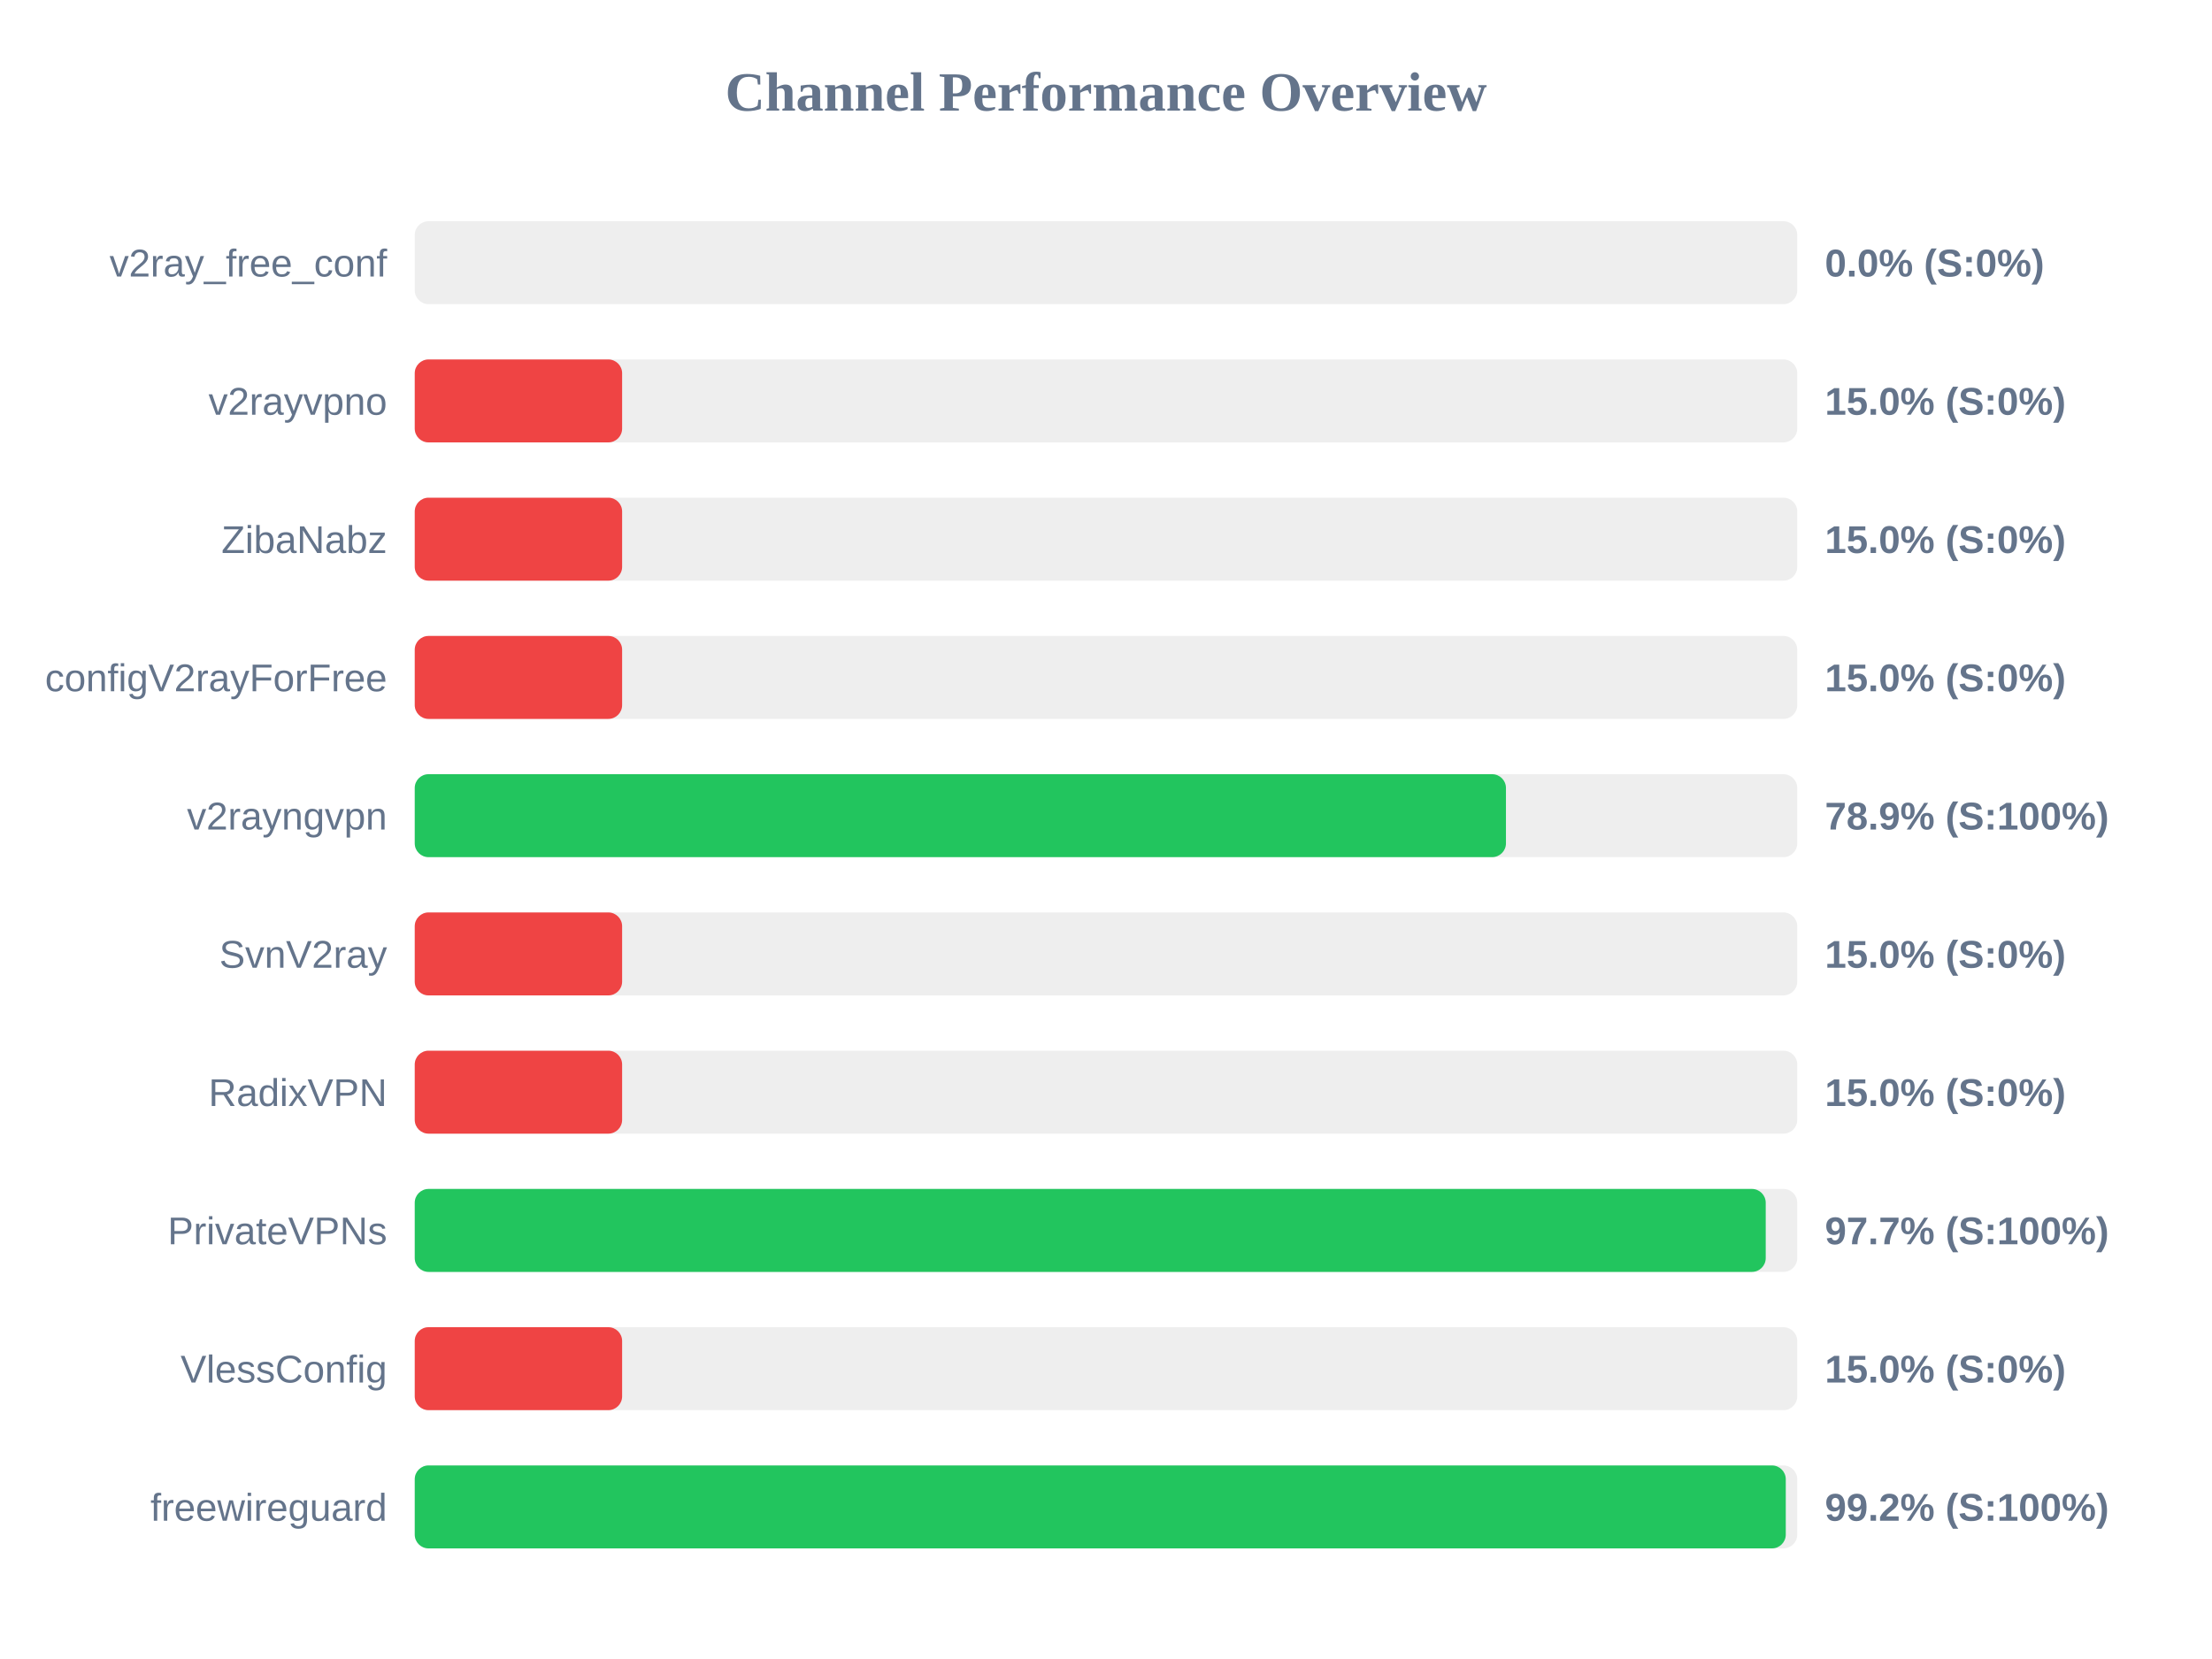
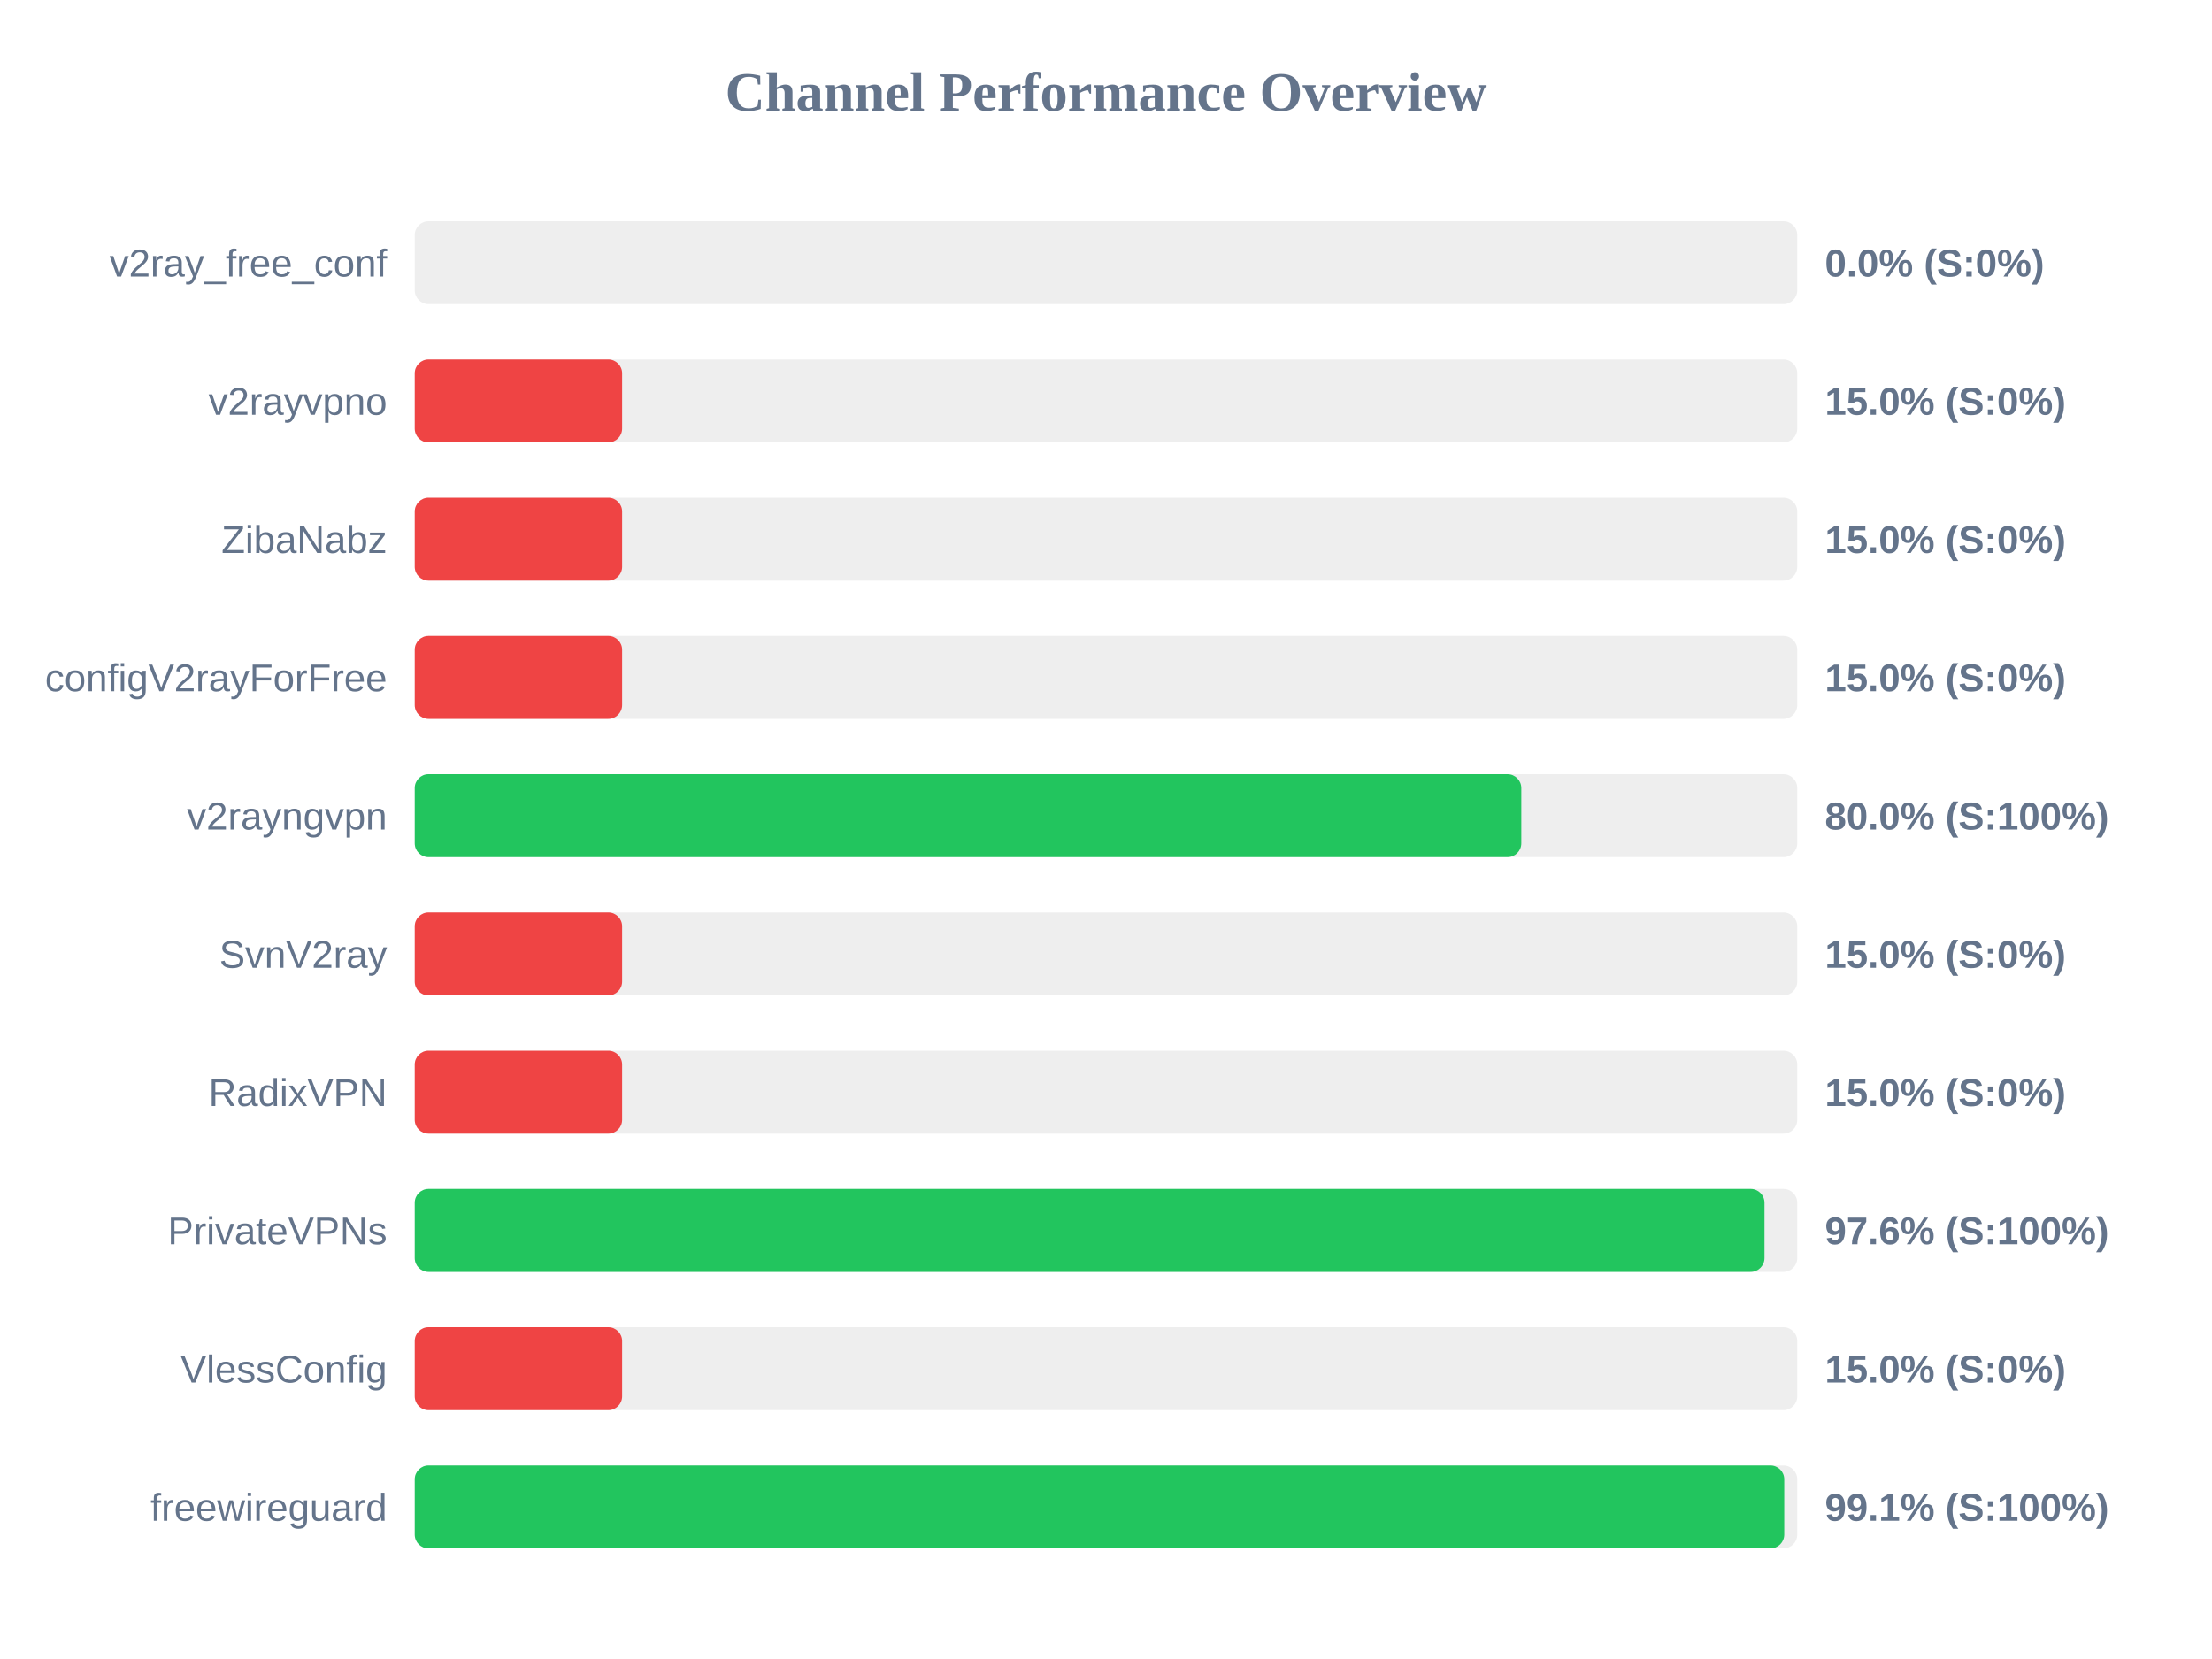
<svg xmlns="http://www.w3.org/2000/svg" width="800" height="600" version="1.1">
  <style>
        .row { font: 14px Arial; fill: #64748b; }
        .score { font: bold 14px Arial; fill: #64748b; }
    </style>
  <text x="400" y="40" text-anchor="middle" font-size="20px" font-weight="bold" fill="#64748b">Channel Performance Overview</text>
  <rect x="150" y="80" width="500" height="30" fill="#eee" rx="5" />
  <rect x="150" y="80" width="0.0" height="30" fill="#ef4444" rx="5" />
  <text x="140" y="100" text-anchor="end" class="row">v2ray_free_conf</text>
  <text x="660" y="100" text-anchor="start" class="score">0.0% (S:0%)</text>
  <rect x="150" y="130" width="500" height="30" fill="#eee" rx="5" />
  <rect x="150" y="130" width="75.0" height="30" fill="#ef4444" rx="5" />
  <text x="140" y="150" text-anchor="end" class="row">v2rayvpno</text>
  <text x="660" y="150" text-anchor="start" class="score">15.0% (S:0%)</text>
  <rect x="150" y="180" width="500" height="30" fill="#eee" rx="5" />
  <rect x="150" y="180" width="75.0" height="30" fill="#ef4444" rx="5" />
  <text x="140" y="200" text-anchor="end" class="row">ZibaNabz</text>
  <text x="660" y="200" text-anchor="start" class="score">15.0% (S:0%)</text>
  <rect x="150" y="230" width="500" height="30" fill="#eee" rx="5" />
  <rect x="150" y="230" width="75.0" height="30" fill="#ef4444" rx="5" />
  <text x="140" y="250" text-anchor="end" class="row">configV2rayForFree</text>
  <text x="660" y="250" text-anchor="start" class="score">15.0% (S:0%)</text>
  <rect x="150" y="280" width="500" height="30" fill="#eee" rx="5" />
-   <rect x="150" y="280" width="394.65" height="30" fill="#22c55e" rx="5" />
+   <rect x="150" y="280" width="400.2" height="30" fill="#22c55e" rx="5" />
  <text x="140" y="300" text-anchor="end" class="row">v2rayngvpn</text>
-   <text x="660" y="300" text-anchor="start" class="score">78.9% (S:100%)</text>
+   <text x="660" y="300" text-anchor="start" class="score">80.0% (S:100%)</text>
  <rect x="150" y="330" width="500" height="30" fill="#eee" rx="5" />
  <rect x="150" y="330" width="75.0" height="30" fill="#ef4444" rx="5" />
  <text x="140" y="350" text-anchor="end" class="row">SvnV2ray</text>
  <text x="660" y="350" text-anchor="start" class="score">15.0% (S:0%)</text>
  <rect x="150" y="380" width="500" height="30" fill="#eee" rx="5" />
  <rect x="150" y="380" width="75.0" height="30" fill="#ef4444" rx="5" />
  <text x="140" y="400" text-anchor="end" class="row">RadixVPN</text>
  <text x="660" y="400" text-anchor="start" class="score">15.0% (S:0%)</text>
  <rect x="150" y="430" width="500" height="30" fill="#eee" rx="5" />
-   <rect x="150" y="430" width="488.6" height="30" fill="#22c55e" rx="5" />
+   <rect x="150" y="430" width="488.15" height="30" fill="#22c55e" rx="5" />
  <text x="140" y="450" text-anchor="end" class="row">PrivateVPNs</text>
-   <text x="660" y="450" text-anchor="start" class="score">97.7% (S:100%)</text>
+   <text x="660" y="450" text-anchor="start" class="score">97.6% (S:100%)</text>
  <rect x="150" y="480" width="500" height="30" fill="#eee" rx="5" />
  <rect x="150" y="480" width="75.0" height="30" fill="#ef4444" rx="5" />
  <text x="140" y="500" text-anchor="end" class="row">VlessConfig</text>
  <text x="660" y="500" text-anchor="start" class="score">15.0% (S:0%)</text>
  <rect x="150" y="530" width="500" height="30" fill="#eee" rx="5" />
-   <rect x="150" y="530" width="495.85" height="30" fill="#22c55e" rx="5" />
+   <rect x="150" y="530" width="495.3" height="30" fill="#22c55e" rx="5" />
  <text x="140" y="550" text-anchor="end" class="row">freewireguard</text>
-   <text x="660" y="550" text-anchor="start" class="score">99.2% (S:100%)</text>
+   <text x="660" y="550" text-anchor="start" class="score">99.1% (S:100%)</text>
</svg>
